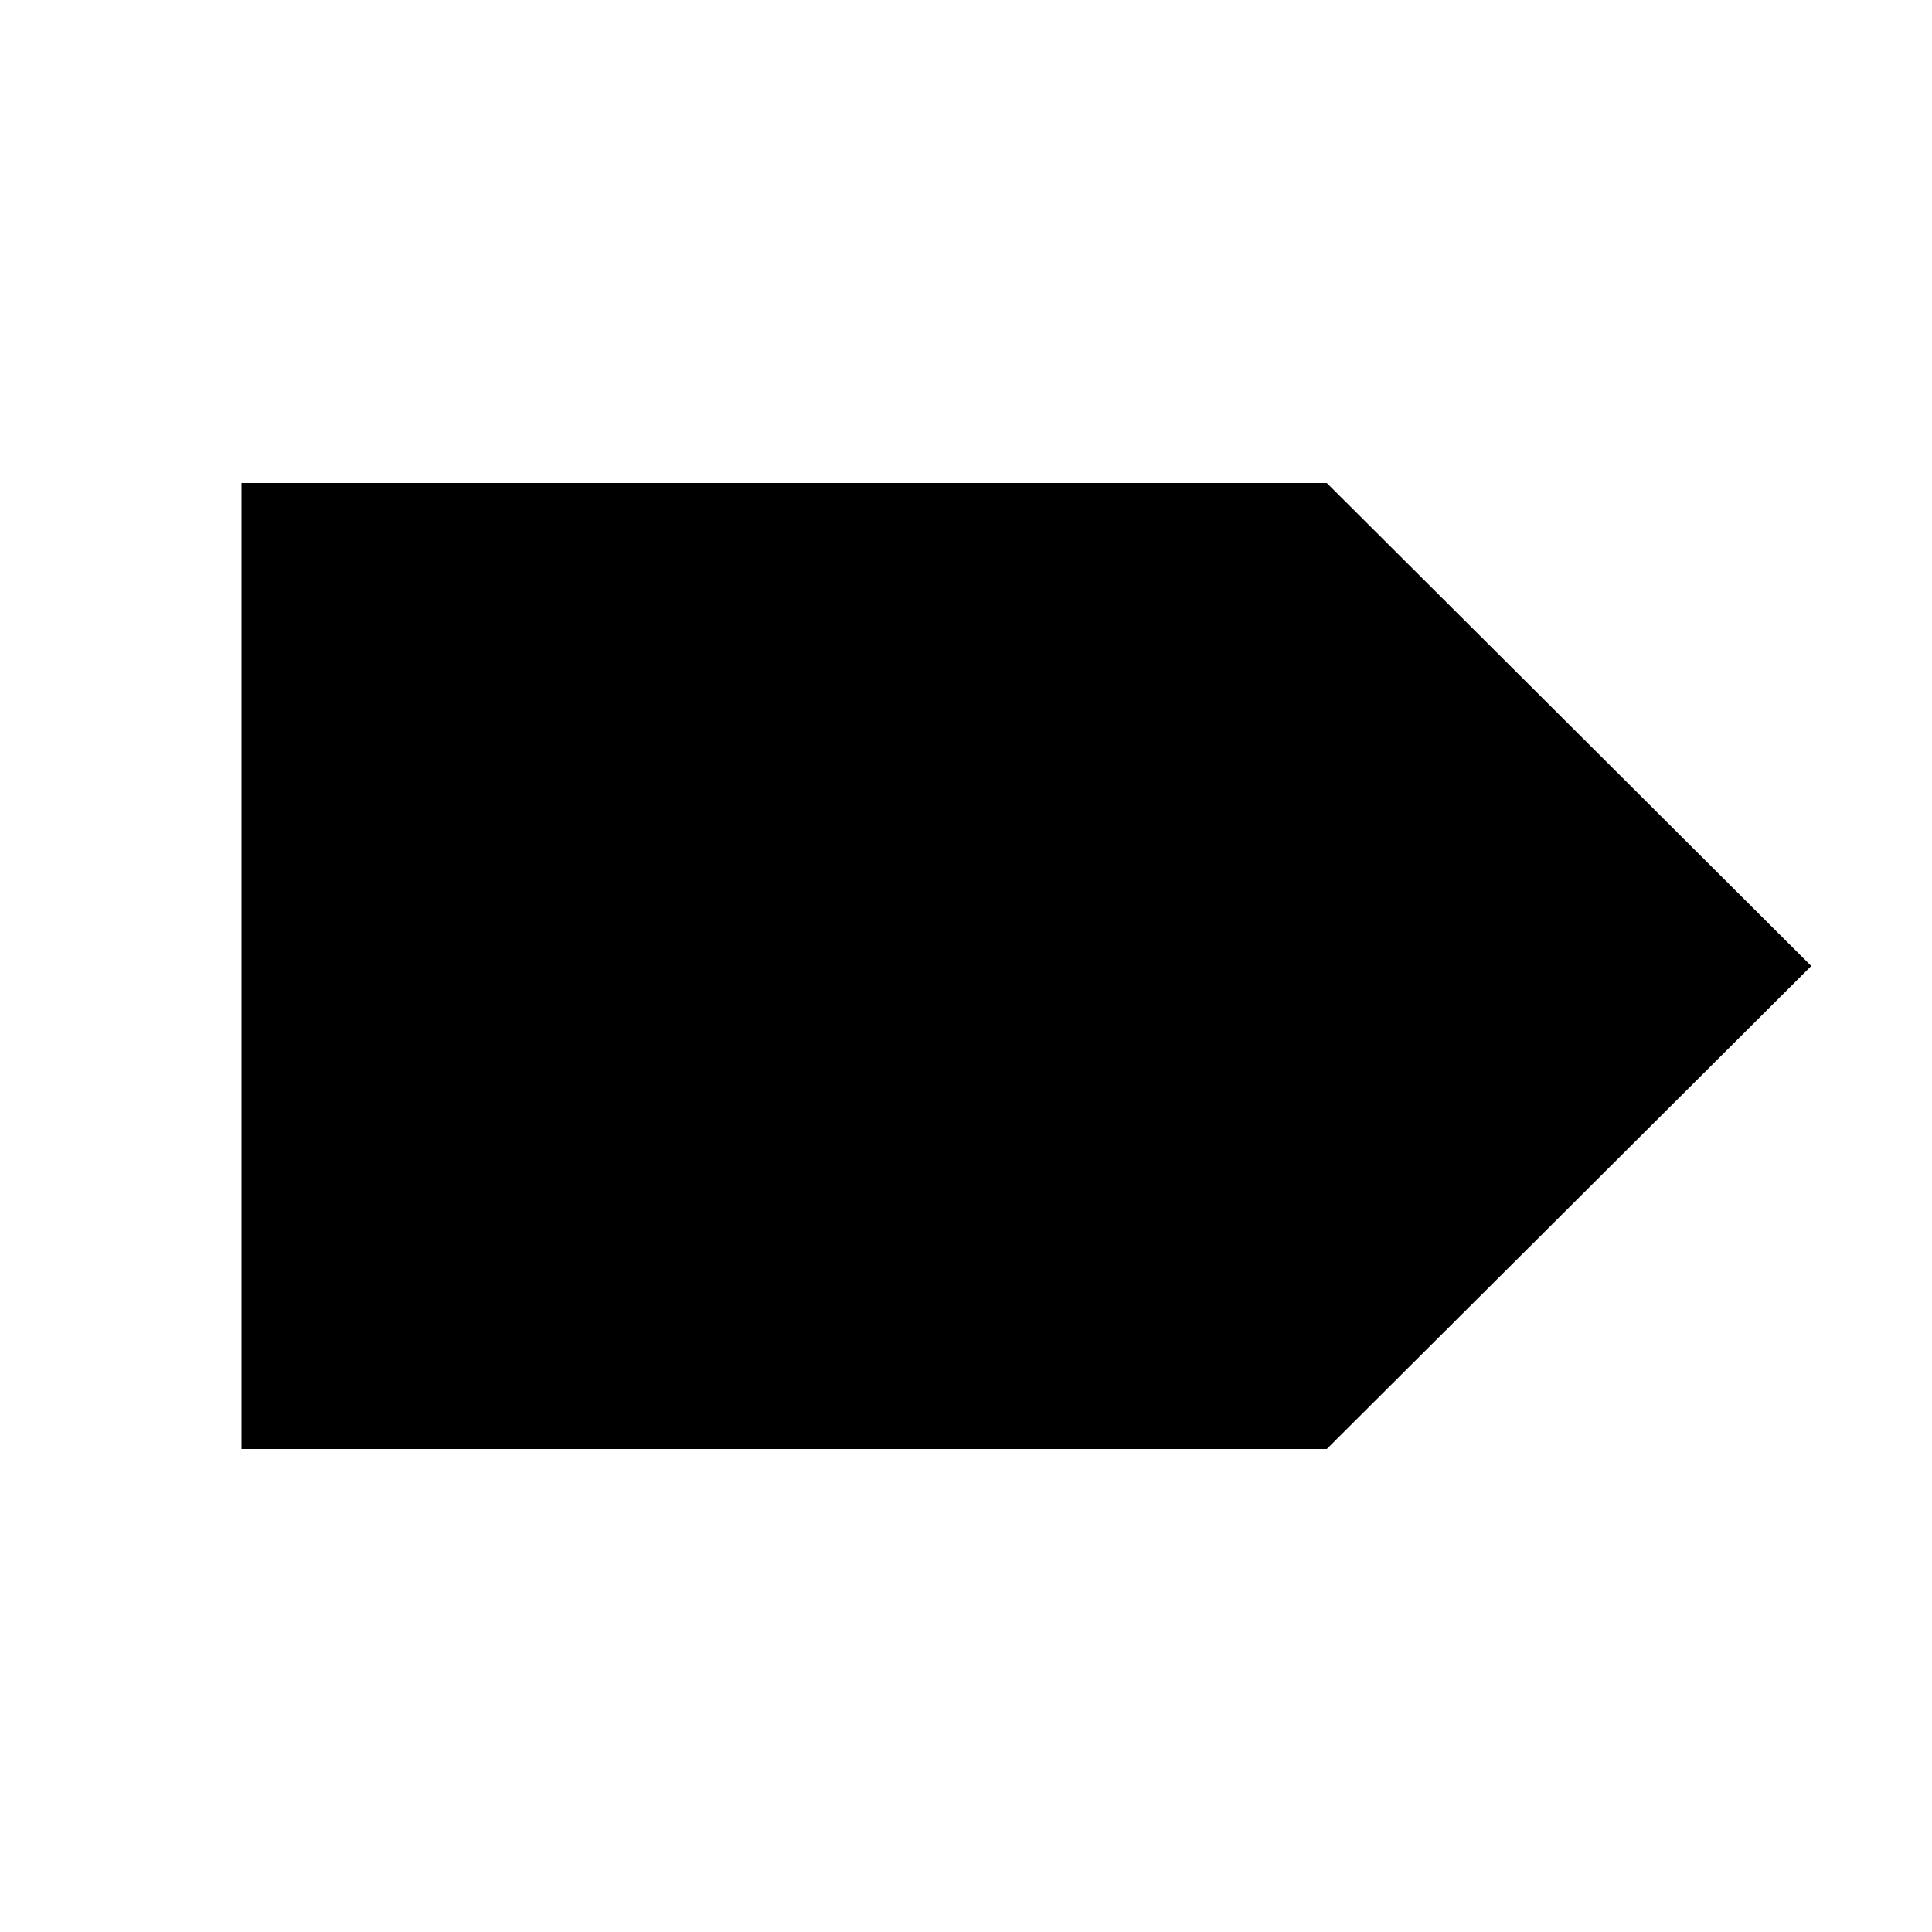
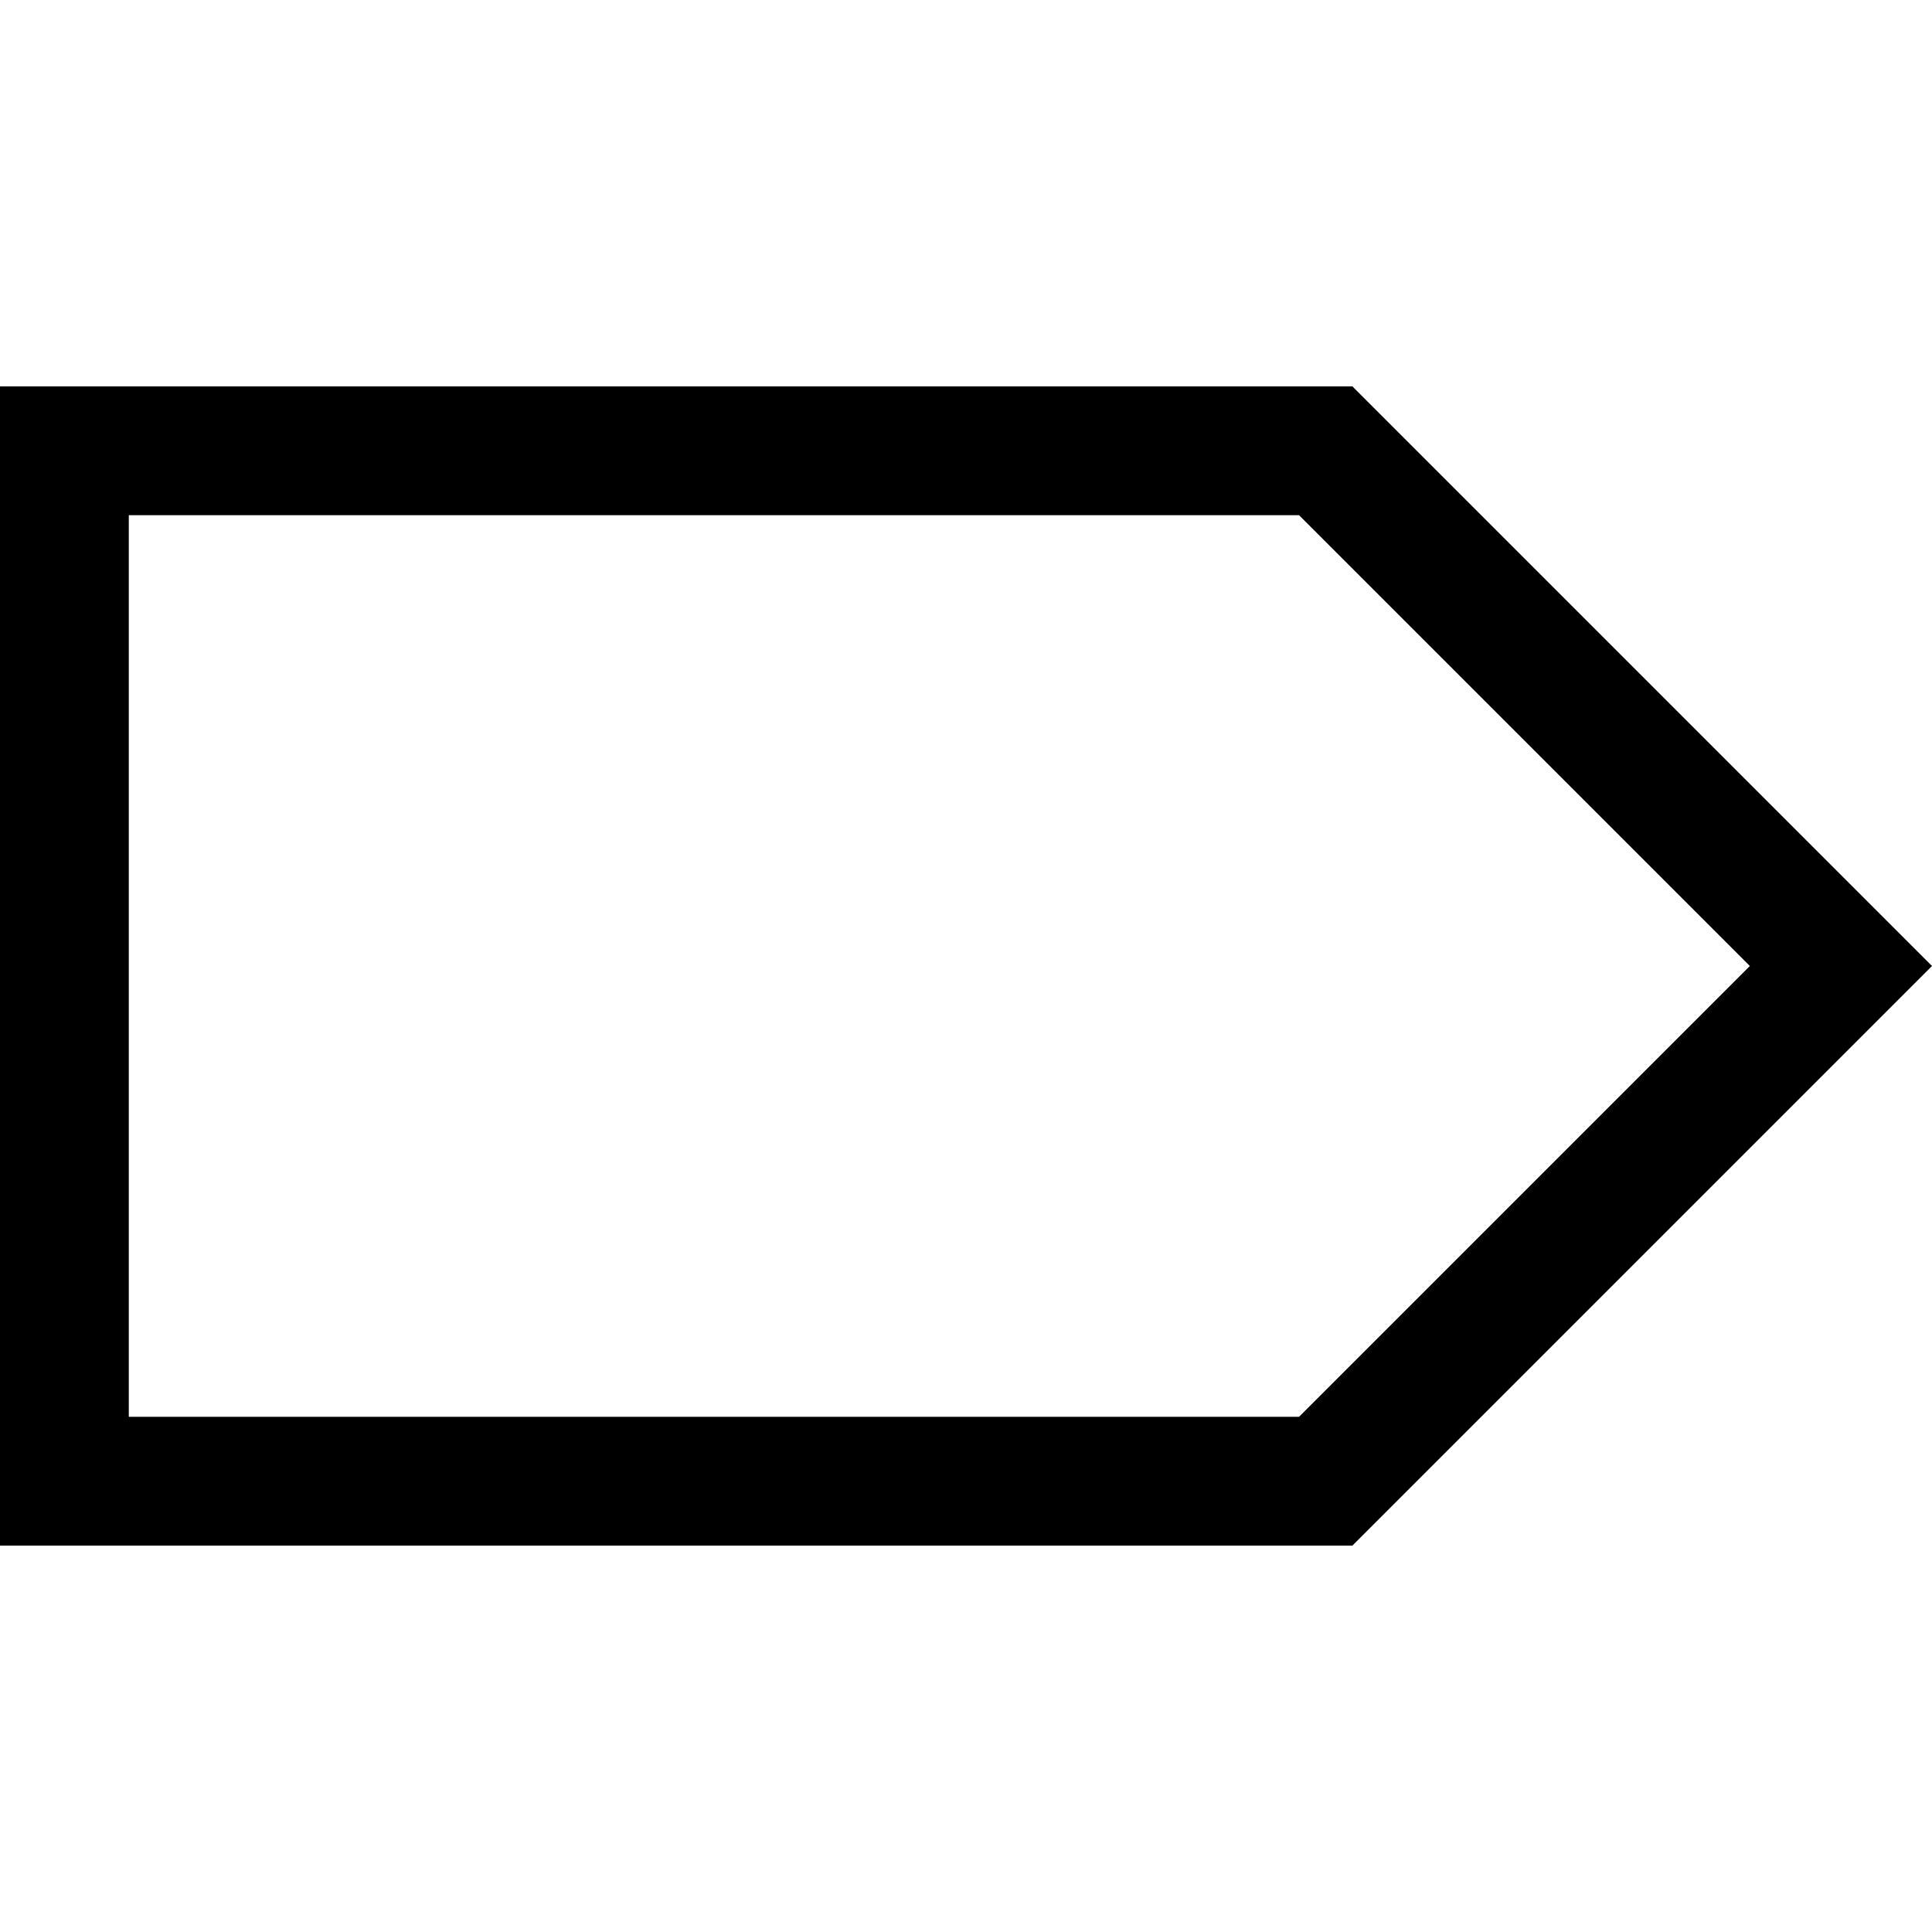
- <svg xmlns="http://www.w3.org/2000/svg" version="1.1" viewBox="0 0 16 16">
-   <path d="M 2 12 L 2 4 L 10.988 4 L 15 8 L 10.988 12 Z" />
+ <svg xmlns="http://www.w3.org/2000/svg" version="1.1" viewBox="0 0 15 15">
+   <clipPath id="1">
+     <path d="M 0 3 L 0 12 L 10.5 12 L 15 7.5 L 10.5 3 L 0 3 L 0 3 Z" />
+   </clipPath>
+   <path fill="none" stroke="black" stroke-width="2" clip-path="url(#1)" d="M 0 3 L 0 12 L 10.5 12 L 15 7.5 L 10.5 3 L 0 3 L 0 3 Z" />
</svg>
